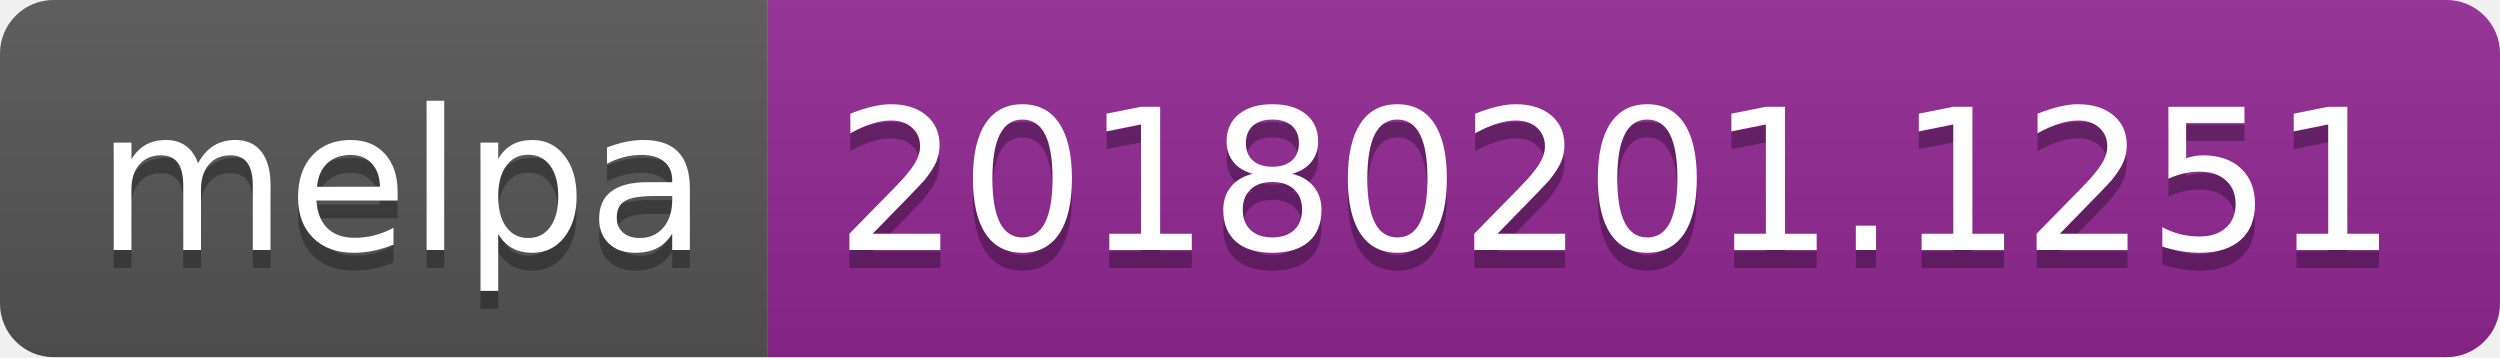
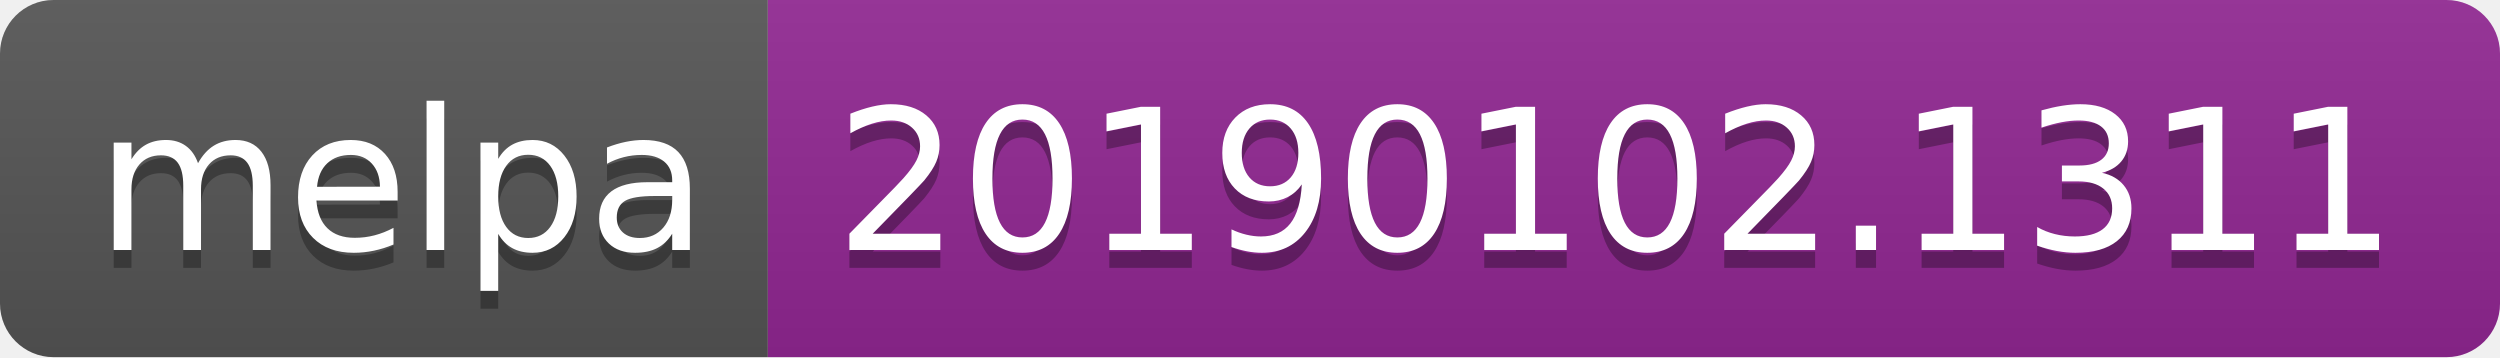
<svg xmlns="http://www.w3.org/2000/svg" width="140" height="20">
  <linearGradient id="b" x2="0" y2="100%">
    <stop offset="0" stop-color="#bbb" stop-opacity=".1" />
    <stop offset="1" stop-opacity=".1" />
  </linearGradient>
  <clipPath id="a">
    <rect width="140" height="20" rx="3" fill="#fff" />
  </clipPath>
  <g clip-path="url(#a)">
    <path fill="#555" d="M0 0h43v20H0z" />
    <path fill="#922793" d="M43 0h97v20H43z" />
    <path fill="url(#b)" d="M0 0h140v20H0z" />
  </g>
  <g fill="#fff" text-anchor="middle" font-family="DejaVu Sans,Verdana,Geneva,sans-serif" font-size="110">
    <text x="225" y="150" fill="#010101" fill-opacity=".3" transform="scale(.1)" textLength="330">melpa</text>
    <text x="225" y="140" transform="scale(.1)" textLength="330">melpa</text>
-     <text x="905" y="150" fill="#010101" fill-opacity=".3" transform="scale(.1)" textLength="870">20180201.1251</text>
-     <text x="905" y="140" transform="scale(.1)" textLength="870">20180201.1251</text>
+     <text x="905" y="150" fill="#010101" fill-opacity=".3" transform="scale(.1)" textLength="870">20190102.1311</text>
+     <text x="905" y="140" transform="scale(.1)" textLength="870">20190102.1311</text>
  </g>
</svg>
